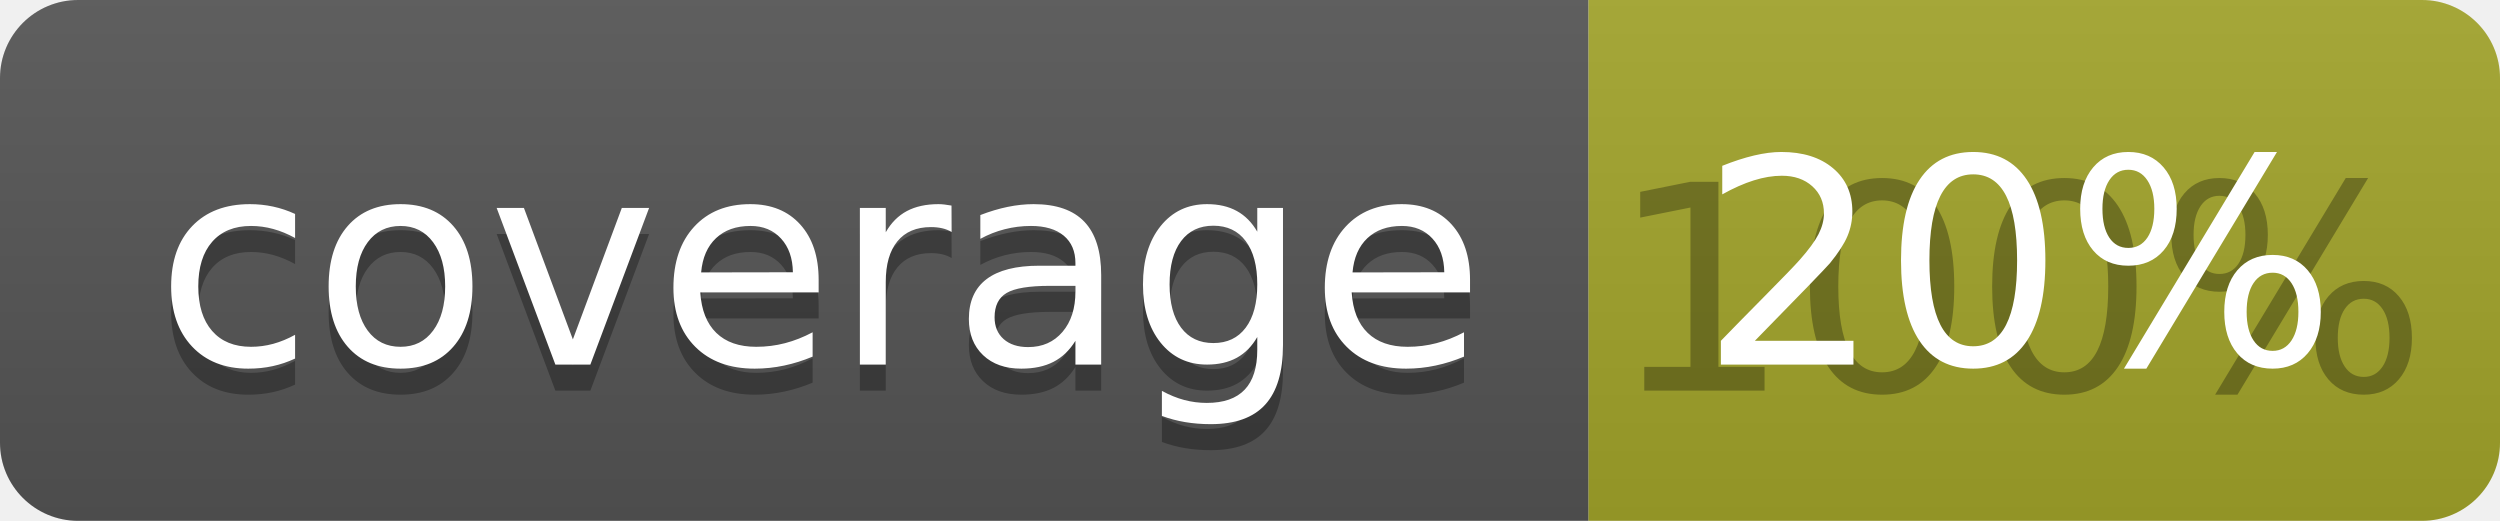
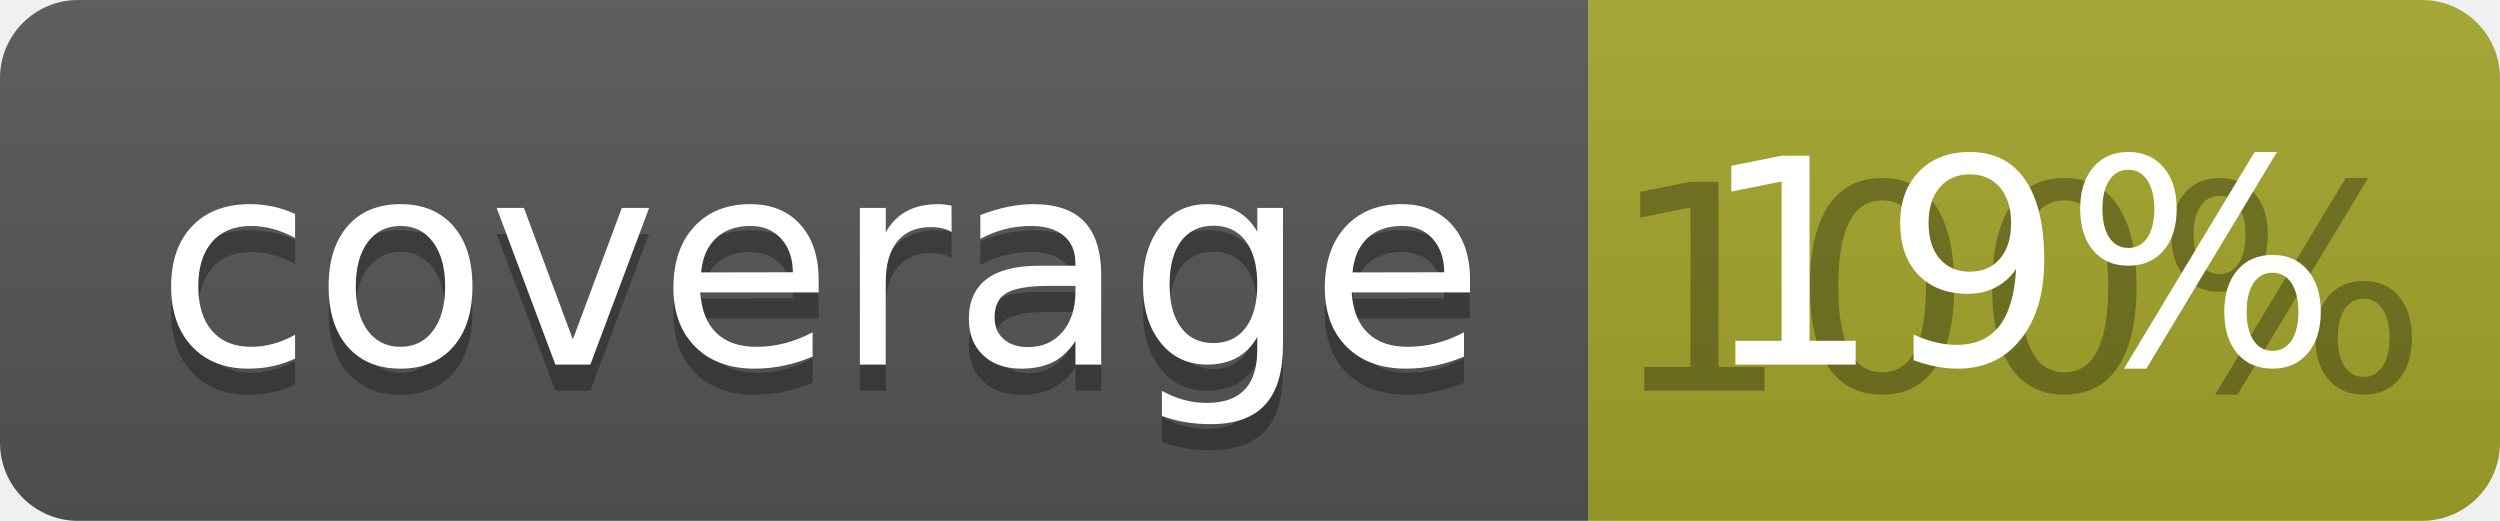
<svg xmlns="http://www.w3.org/2000/svg" width="96" height="20">
  <linearGradient id="b" x2="0" y2="100%">
    <stop offset="0" stop-color="#bbb" stop-opacity=".1" />
    <stop offset="1" stop-opacity=".1" />
  </linearGradient>
  <clipPath id="a">
    <rect width="96" height="20" rx="3" fill="#fff" />
  </clipPath>
  <g clip-path="url(#a)">
    <path fill="#555" d="M0 0h61v20H0z" />
    <path fill="#A3A52A" d="M61 0h35v20H61z" />
    <path fill="url(#b)" d="M0 0h96v20H0z" />
  </g>
  <g fill="#fff" text-anchor="middle" font-family="DejaVu Sans,Verdana,Geneva,sans-serif" font-size="110">
    <text x="315" y="150" fill="#010101" fill-opacity=".3" transform="scale(.1)" textLength="510">coverage</text>
    <text x="315" y="140" transform="scale(.1)" textLength="510">coverage</text>
    <text x="775" y="150" fill="#010101" fill-opacity=".3" transform="scale(.1)" textLength="250">100%</text>
-     <text x="775" y="140" transform="scale(.1)" textLength="250">20%</text>
+     <text x="775" y="140" transform="scale(.1)" textLength="250">19%</text>
  </g>
</svg>
